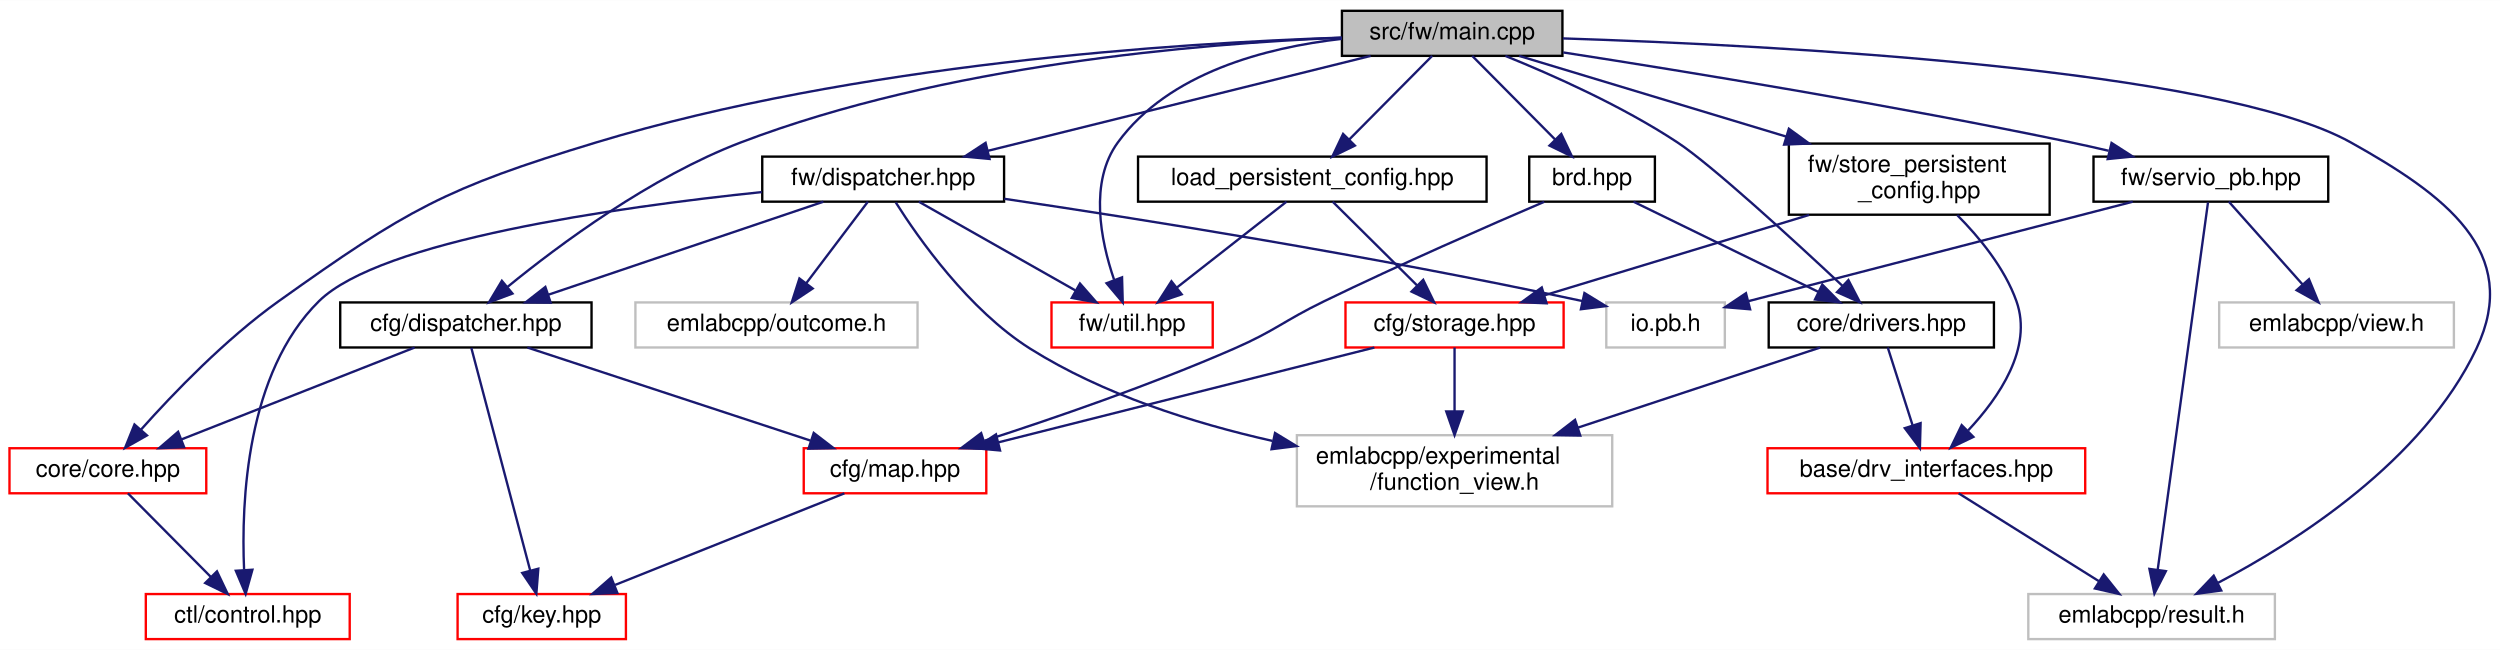
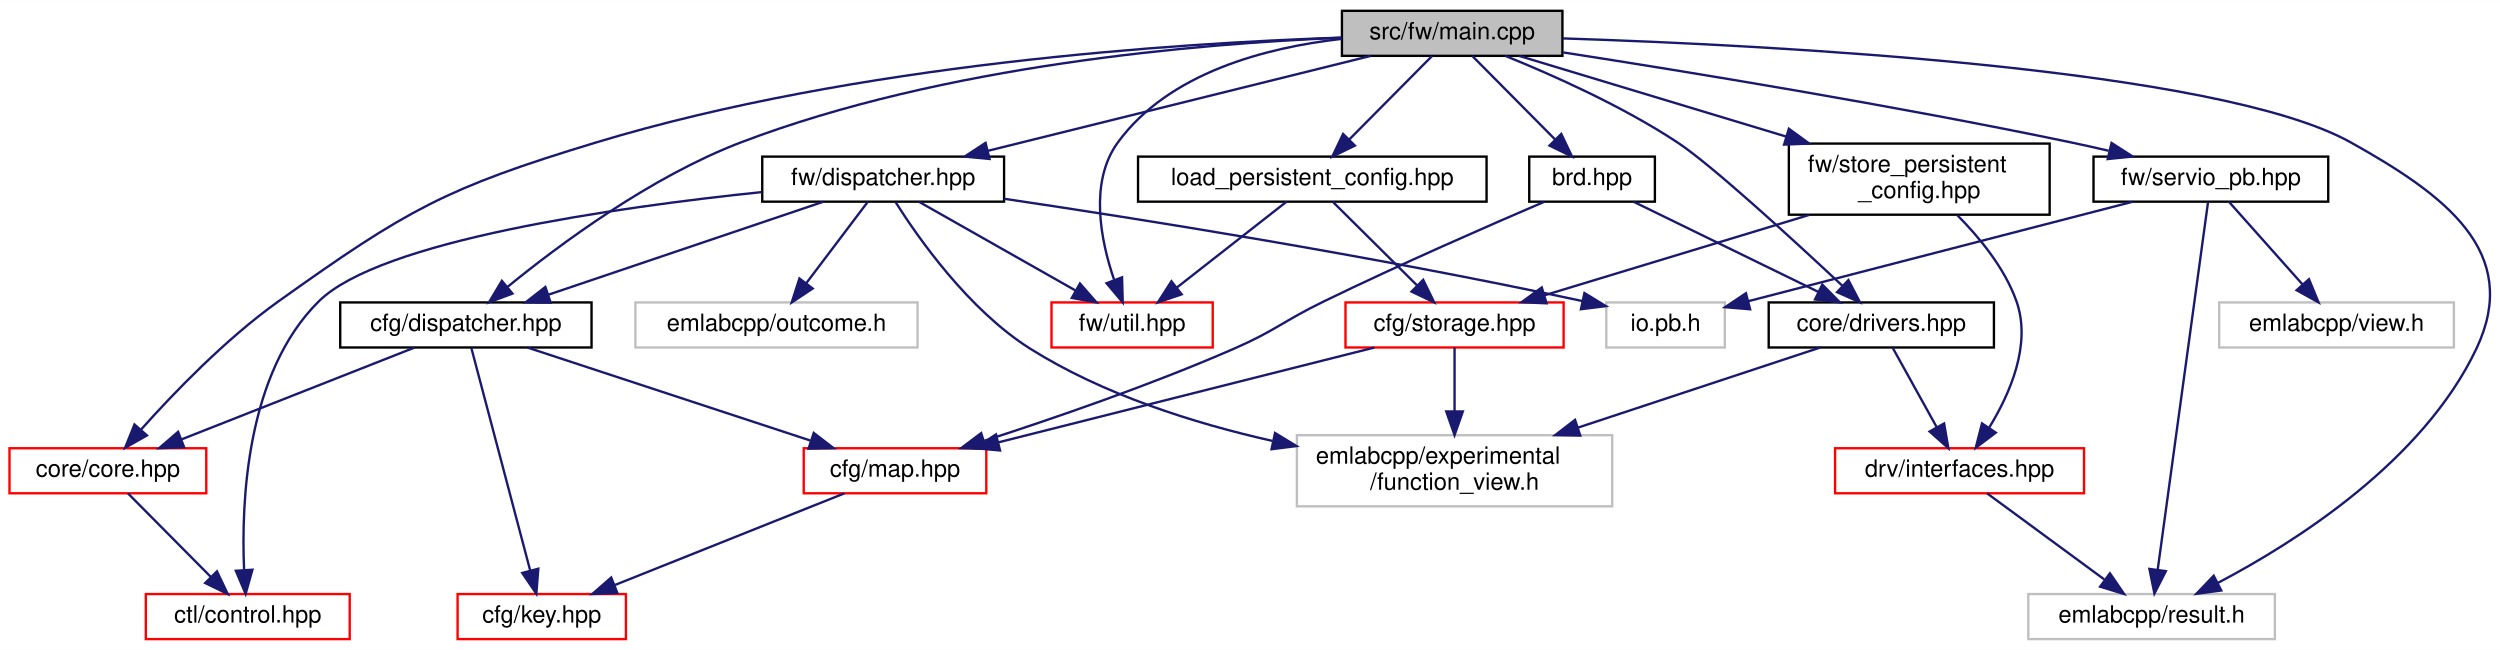
<svg xmlns="http://www.w3.org/2000/svg" xmlns:xlink="http://www.w3.org/1999/xlink" width="1054pt" height="274pt" viewBox="0.00 0.00 1054.45 274.00">
  <g id="graph0" class="graph" transform="scale(1 1) rotate(0) translate(4 270)">
    <polygon fill="white" stroke="transparent" points="-4,4 -4,-270 1050.45,-270 1050.45,4 -4,4" />
    <g id="node1" class="node">
      <g id="a_node1">
        <a xlink:title=" ">
          <polygon fill="#bfbfbf" stroke="black" points="562,-246.5 562,-265.5 655,-265.5 655,-246.5 562,-246.5" />
          <text text-anchor="middle" x="608.5" y="-253.5" font-family="Helvetica,sans-Serif" font-size="10.00">src/fw/main.cpp</text>
        </a>
      </g>
    </g>
    <g id="node2" class="node">
      <g id="a_node2">
        <a xlink:href="brd_8hpp.html" target="_top" xlink:title=" ">
          <polygon fill="white" stroke="black" points="641,-185 641,-204 694,-204 694,-185 641,-185" />
          <text text-anchor="middle" x="667.5" y="-192" font-family="Helvetica,sans-Serif" font-size="10.00">brd.hpp</text>
        </a>
      </g>
    </g>
    <g id="edge1" class="edge">
      <path fill="none" stroke="midnightblue" d="M616.95,-246.48C626.07,-237.28 640.77,-222.46 651.98,-211.16" />
      <polygon fill="midnightblue" stroke="midnightblue" points="654.51,-213.57 659.06,-204.01 649.54,-208.65 654.51,-213.57" />
    </g>
    <g id="node5" class="node">
      <g id="a_node5">
        <a xlink:href="drivers_8hpp.html" target="_top" xlink:title=" ">
          <polygon fill="white" stroke="black" points="742,-123.5 742,-142.5 837,-142.5 837,-123.5 742,-123.5" />
          <text text-anchor="middle" x="789.5" y="-130.5" font-family="Helvetica,sans-Serif" font-size="10.00">core/drivers.hpp</text>
        </a>
      </g>
    </g>
    <g id="edge14" class="edge">
      <path fill="none" stroke="midnightblue" d="M630.94,-246.47C650.81,-238.44 680.19,-225.37 703.5,-210 717.96,-200.46 752.47,-168.81 773.11,-149.49" />
      <polygon fill="midnightblue" stroke="midnightblue" points="775.62,-151.93 780.51,-142.53 770.83,-146.83 775.62,-151.93" />
    </g>
    <g id="node7" class="node">
      <g id="a_node7">
        <a xlink:title=" ">
          <polygon fill="white" stroke="#bfbfbf" points="851.5,-0.5 851.5,-19.5 955.5,-19.5 955.5,-0.5 851.5,-0.5" />
          <text text-anchor="middle" x="903.5" y="-7.5" font-family="Helvetica,sans-Serif" font-size="10.00">emlabcpp/result.h</text>
        </a>
      </g>
    </g>
    <g id="edge15" class="edge">
      <path fill="none" stroke="midnightblue" d="M655.23,-253.86C743.65,-250.99 931.55,-241.29 987.5,-210 1027.02,-187.9 1059.9,-163.91 1040.5,-123 1018.04,-75.63 964.64,-41.64 931.54,-24.25" />
      <polygon fill="midnightblue" stroke="midnightblue" points="932.88,-21 922.38,-19.59 929.7,-27.24 932.88,-21" />
    </g>
    <g id="node9" class="node">
      <g id="a_node9">
        <a xlink:href="cfg_2dispatcher_8hpp.html" target="_top" xlink:title=" ">
          <polygon fill="white" stroke="black" points="139.5,-123.5 139.5,-142.5 245.5,-142.5 245.5,-123.5 139.5,-123.5" />
          <text text-anchor="middle" x="192.5" y="-130.5" font-family="Helvetica,sans-Serif" font-size="10.00">cfg/dispatcher.hpp</text>
        </a>
      </g>
    </g>
    <g id="edge8" class="edge">
      <path fill="none" stroke="midnightblue" d="M561.97,-254.15C501.63,-251.69 394,-242.62 308.5,-210 270.34,-195.44 231.82,-166.81 210.17,-149.14" />
      <polygon fill="midnightblue" stroke="midnightblue" points="212.15,-146.24 202.23,-142.53 207.68,-151.62 212.15,-146.24" />
    </g>
    <g id="node10" class="node">
      <g id="a_node10">
        <a xlink:href="core_8hpp.html" target="_top" xlink:title=" ">
          <polygon fill="white" stroke="red" points="0,-62 0,-81 83,-81 83,-62 0,-62" />
          <text text-anchor="middle" x="41.5" y="-69" font-family="Helvetica,sans-Serif" font-size="10.00">core/core.hpp</text>
        </a>
      </g>
    </g>
    <g id="edge13" class="edge">
      <path fill="none" stroke="midnightblue" d="M561.87,-254.2C492.07,-251.89 356.92,-243.11 247.5,-210 183.77,-190.72 167.72,-181.65 113.5,-143 91.14,-127.06 69.14,-104.17 55.46,-88.84" />
      <polygon fill="midnightblue" stroke="midnightblue" points="57.98,-86.41 48.76,-81.19 52.72,-91.02 57.98,-86.41" />
    </g>
    <g id="node12" class="node">
      <g id="a_node12">
        <a xlink:href="fw_2dispatcher_8hpp.html" target="_top" xlink:title=" ">
          <polygon fill="white" stroke="black" points="317.5,-185 317.5,-204 419.5,-204 419.5,-185 317.5,-185" />
          <text text-anchor="middle" x="368.5" y="-192" font-family="Helvetica,sans-Serif" font-size="10.00">fw/dispatcher.hpp</text>
        </a>
      </g>
    </g>
    <g id="edge16" class="edge">
      <path fill="none" stroke="midnightblue" d="M574.11,-246.48C531.61,-235.94 459.2,-217.99 412.63,-206.44" />
      <polygon fill="midnightblue" stroke="midnightblue" points="413.37,-203.02 402.82,-204.01 411.69,-209.81 413.37,-203.02" />
    </g>
    <g id="node14" class="node">
      <g id="a_node14">
        <a xlink:href="util_8hpp.html" target="_top" xlink:title=" ">
          <polygon fill="white" stroke="red" points="439.5,-123.5 439.5,-142.5 507.5,-142.5 507.5,-123.5 439.5,-123.5" />
          <text text-anchor="middle" x="473.5" y="-130.5" font-family="Helvetica,sans-Serif" font-size="10.00">fw/util.hpp</text>
        </a>
      </g>
    </g>
    <g id="edge32" class="edge">
      <path fill="none" stroke="midnightblue" d="M561.98,-253.67C529.76,-250.01 488.95,-239.36 467.5,-210 455.33,-193.34 460.2,-168.8 465.88,-152.14" />
      <polygon fill="midnightblue" stroke="midnightblue" points="469.26,-153.09 469.55,-142.5 462.72,-150.6 469.26,-153.09" />
    </g>
    <g id="node16" class="node">
      <g id="a_node16">
        <a xlink:href="servio__pb_8hpp.html" target="_top" xlink:title=" ">
          <polygon fill="white" stroke="black" points="879,-185 879,-204 978,-204 978,-185 879,-185" />
          <text text-anchor="middle" x="928.5" y="-192" font-family="Helvetica,sans-Serif" font-size="10.00">fw/servio_pb.hpp</text>
        </a>
      </g>
    </g>
    <g id="edge23" class="edge">
      <path fill="none" stroke="midnightblue" d="M655.36,-247.94C707.75,-239.81 795.01,-225.56 869.5,-210 874.66,-208.92 880.05,-207.71 885.39,-206.46" />
      <polygon fill="midnightblue" stroke="midnightblue" points="886.61,-209.77 895.52,-204.04 884.98,-202.97 886.61,-209.77" />
    </g>
    <g id="node18" class="node">
      <g id="a_node18">
        <a xlink:href="store__persistent__config_8hpp.html" target="_top" xlink:title=" ">
          <polygon fill="white" stroke="black" points="750.5,-179.5 750.5,-209.5 860.5,-209.5 860.5,-179.5 750.5,-179.5" />
          <text text-anchor="start" x="758.5" y="-197.5" font-family="Helvetica,sans-Serif" font-size="10.00">fw/store_persistent</text>
          <text text-anchor="middle" x="805.5" y="-186.5" font-family="Helvetica,sans-Serif" font-size="10.00">_config.hpp</text>
        </a>
      </g>
    </g>
    <g id="edge27" class="edge">
      <path fill="none" stroke="midnightblue" d="M636.73,-246.48C666.02,-237.63 712.63,-223.55 749.45,-212.43" />
      <polygon fill="midnightblue" stroke="midnightblue" points="750.51,-215.76 759.07,-209.52 748.49,-209.06 750.51,-215.76" />
    </g>
    <g id="node20" class="node">
      <g id="a_node20">
        <a xlink:href="load__persistent__config_8hpp.html" target="_top" xlink:title=" ">
          <polygon fill="white" stroke="black" points="476,-185 476,-204 623,-204 623,-185 476,-185" />
          <text text-anchor="middle" x="549.5" y="-192" font-family="Helvetica,sans-Serif" font-size="10.00">load_persistent_config.hpp</text>
        </a>
      </g>
    </g>
    <g id="edge33" class="edge">
      <path fill="none" stroke="midnightblue" d="M600.05,-246.48C590.93,-237.28 576.23,-222.46 565.02,-211.16" />
      <polygon fill="midnightblue" stroke="midnightblue" points="567.46,-208.65 557.94,-204.01 562.49,-213.57 567.46,-208.65" />
    </g>
    <g id="node3" class="node">
      <g id="a_node3">
        <a xlink:href="map_8hpp.html" target="_top" xlink:title=" ">
          <polygon fill="white" stroke="red" points="335,-62 335,-81 412,-81 412,-62 335,-62" />
          <text text-anchor="middle" x="373.5" y="-69" font-family="Helvetica,sans-Serif" font-size="10.00">cfg/map.hpp</text>
        </a>
      </g>
    </g>
    <g id="edge2" class="edge">
      <path fill="none" stroke="midnightblue" d="M647.32,-184.94C624.57,-175.2 586.58,-158.59 554.5,-143 537.33,-134.66 533.99,-130.64 516.5,-123 481.54,-107.72 440.34,-93.56 411.16,-84.14" />
      <polygon fill="midnightblue" stroke="midnightblue" points="411.96,-80.73 401.37,-81.02 409.83,-87.39 411.96,-80.73" />
    </g>
    <g id="edge4" class="edge">
      <path fill="none" stroke="midnightblue" d="M684.98,-184.98C705.36,-175.03 739.28,-158.49 762.92,-146.96" />
      <polygon fill="midnightblue" stroke="midnightblue" points="764.6,-150.04 772.05,-142.51 761.53,-143.75 764.6,-150.04" />
    </g>
    <g id="node4" class="node">
      <g id="a_node4">
        <a xlink:href="key_8hpp.html" target="_top" xlink:title=" ">
          <polygon fill="white" stroke="red" points="189,-0.5 189,-19.5 260,-19.5 260,-0.5 189,-0.5" />
          <text text-anchor="middle" x="224.5" y="-7.5" font-family="Helvetica,sans-Serif" font-size="10.00">cfg/key.hpp</text>
        </a>
      </g>
    </g>
    <g id="edge3" class="edge">
      <path fill="none" stroke="midnightblue" d="M352.15,-61.98C326.81,-51.86 284.36,-34.9 255.43,-23.35" />
      <polygon fill="midnightblue" stroke="midnightblue" points="256.39,-19.97 245.81,-19.51 253.8,-26.47 256.39,-19.97" />
    </g>
    <g id="node6" class="node">
      <g id="a_node6">
-         <a xlink:href="drv__interfaces_8hpp.html" target="_top" xlink:title=" ">
-           <polygon fill="white" stroke="red" points="741.5,-62 741.5,-81 875.5,-81 875.5,-62 741.5,-62" />
-           <text text-anchor="middle" x="808.5" y="-69" font-family="Helvetica,sans-Serif" font-size="10.00">base/drv_interfaces.hpp</text>
+         <a xlink:href="interfaces_8hpp.html" target="_top" xlink:title=" ">
+           <polygon fill="white" stroke="red" points="770,-62 770,-81 875,-81 875,-62 770,-62" />
+           <text text-anchor="middle" x="822.5" y="-69" font-family="Helvetica,sans-Serif" font-size="10.00">drv/interfaces.hpp</text>
        </a>
      </g>
    </g>
    <g id="edge5" class="edge">
-       <path fill="none" stroke="midnightblue" d="M792.22,-123.48C794.93,-114.99 799.17,-101.7 802.65,-90.82" />
-       <polygon fill="midnightblue" stroke="midnightblue" points="806.07,-91.6 805.78,-81.01 799.41,-89.47 806.07,-91.6" />
+       <path fill="none" stroke="midnightblue" d="M794.23,-123.48C799.08,-114.73 806.77,-100.87 812.9,-89.81" />
+       <polygon fill="midnightblue" stroke="midnightblue" points="815.99,-91.45 817.78,-81.01 809.87,-88.06 815.99,-91.45" />
    </g>
    <g id="node8" class="node">
      <g id="a_node8">
        <a xlink:title=" ">
          <polygon fill="white" stroke="#bfbfbf" points="543,-56.5 543,-86.5 676,-86.5 676,-56.5 543,-56.5" />
          <text text-anchor="start" x="551" y="-74.5" font-family="Helvetica,sans-Serif" font-size="10.00">emlabcpp/experimental</text>
          <text text-anchor="middle" x="609.5" y="-63.5" font-family="Helvetica,sans-Serif" font-size="10.00">/function_view.h</text>
        </a>
      </g>
    </g>
    <g id="edge7" class="edge">
      <path fill="none" stroke="midnightblue" d="M763.71,-123.48C737.17,-114.7 695.08,-100.79 661.57,-89.71" />
      <polygon fill="midnightblue" stroke="midnightblue" points="662.52,-86.34 651.92,-86.52 660.32,-92.98 662.52,-86.34" />
    </g>
    <g id="edge6" class="edge">
-       <path fill="none" stroke="midnightblue" d="M822.11,-61.98C837.56,-52.3 862.99,-36.37 881.32,-24.89" />
-       <polygon fill="midnightblue" stroke="midnightblue" points="883.3,-27.78 889.91,-19.51 879.58,-21.85 883.3,-27.78" />
+       <path fill="none" stroke="midnightblue" d="M834.11,-61.98C846.98,-52.52 867.97,-37.1 883.51,-25.69" />
+       <polygon fill="midnightblue" stroke="midnightblue" points="885.93,-28.25 891.92,-19.51 881.78,-22.61 885.93,-28.25" />
    </g>
    <g id="edge10" class="edge">
      <path fill="none" stroke="midnightblue" d="M218.43,-123.48C249.75,-113.18 302.59,-95.81 337.76,-84.25" />
      <polygon fill="midnightblue" stroke="midnightblue" points="339.21,-87.46 347.62,-81.01 337.02,-80.81 339.21,-87.46" />
    </g>
    <g id="edge9" class="edge">
      <path fill="none" stroke="midnightblue" d="M194.8,-123.3C199.97,-103.76 212.58,-56.06 219.59,-29.55" />
      <polygon fill="midnightblue" stroke="midnightblue" points="223.05,-30.19 222.22,-19.62 216.28,-28.4 223.05,-30.19" />
    </g>
    <g id="edge11" class="edge">
      <path fill="none" stroke="midnightblue" d="M170.87,-123.48C145.08,-113.31 101.79,-96.26 72.46,-84.7" />
      <polygon fill="midnightblue" stroke="midnightblue" points="73.68,-81.42 63.09,-81.01 71.12,-87.93 73.68,-81.42" />
    </g>
    <g id="node11" class="node">
      <g id="a_node11">
        <a xlink:href="control_8hpp.html" target="_top" xlink:title=" ">
          <polygon fill="white" stroke="red" points="57.5,-0.5 57.5,-19.5 143.5,-19.5 143.5,-0.5 57.5,-0.5" />
          <text text-anchor="middle" x="100.5" y="-7.5" font-family="Helvetica,sans-Serif" font-size="10.00">ctl/control.hpp</text>
        </a>
      </g>
    </g>
    <g id="edge12" class="edge">
      <path fill="none" stroke="midnightblue" d="M49.95,-61.98C59.07,-52.78 73.77,-37.96 84.98,-26.66" />
      <polygon fill="midnightblue" stroke="midnightblue" points="87.51,-29.07 92.06,-19.51 82.54,-24.15 87.51,-29.07" />
    </g>
    <g id="edge21" class="edge">
      <path fill="none" stroke="midnightblue" d="M373.81,-184.68C383.29,-169.7 404.57,-139.33 430.5,-123 461.2,-103.66 499.44,-91.57 532.68,-84.09" />
      <polygon fill="midnightblue" stroke="midnightblue" points="533.78,-87.43 542.83,-81.91 532.31,-80.59 533.78,-87.43" />
    </g>
    <g id="edge17" class="edge">
      <path fill="none" stroke="midnightblue" d="M343.28,-184.98C312.83,-174.68 261.45,-157.31 227.26,-145.75" />
      <polygon fill="midnightblue" stroke="midnightblue" points="228.26,-142.4 217.67,-142.51 226.02,-149.03 228.26,-142.4" />
    </g>
    <g id="edge18" class="edge">
      <path fill="none" stroke="midnightblue" d="M317.34,-189.05C255.49,-182.61 156.45,-168.57 130.5,-143 99.9,-112.84 97.71,-58.44 98.95,-29.8" />
      <polygon fill="midnightblue" stroke="midnightblue" points="102.46,-29.76 99.6,-19.56 95.47,-29.32 102.46,-29.76" />
    </g>
    <g id="node13" class="node">
      <g id="a_node13">
        <a xlink:title=" ">
          <polygon fill="white" stroke="#bfbfbf" points="264,-123.5 264,-142.5 383,-142.5 383,-123.5 264,-123.5" />
          <text text-anchor="middle" x="323.5" y="-130.5" font-family="Helvetica,sans-Serif" font-size="10.00">emlabcpp/outcome.h</text>
        </a>
      </g>
    </g>
    <g id="edge19" class="edge">
      <path fill="none" stroke="midnightblue" d="M362.05,-184.98C355.3,-176.05 344.53,-161.81 336.09,-150.64" />
      <polygon fill="midnightblue" stroke="midnightblue" points="338.76,-148.37 329.94,-142.51 333.18,-152.6 338.76,-148.37" />
    </g>
    <g id="edge20" class="edge">
      <path fill="none" stroke="midnightblue" d="M383.54,-184.98C400.78,-175.21 429.24,-159.08 449.53,-147.58" />
      <polygon fill="midnightblue" stroke="midnightblue" points="451.51,-150.48 458.48,-142.51 448.06,-144.39 451.51,-150.48" />
    </g>
    <g id="node15" class="node">
      <g id="a_node15">
        <a xlink:title=" ">
          <polygon fill="white" stroke="#bfbfbf" points="673.5,-123.5 673.5,-142.5 723.5,-142.5 723.5,-123.5 673.5,-123.5" />
          <text text-anchor="middle" x="698.5" y="-130.5" font-family="Helvetica,sans-Serif" font-size="10.00">io.pb.h</text>
        </a>
      </g>
    </g>
    <g id="edge22" class="edge">
      <path fill="none" stroke="midnightblue" d="M419.57,-186.21C476.7,-177.74 572.16,-162.64 663.36,-143.09" />
      <polygon fill="midnightblue" stroke="midnightblue" points="664.28,-146.47 673.31,-140.94 662.8,-139.63 664.28,-146.47" />
    </g>
    <g id="edge24" class="edge">
      <path fill="none" stroke="midnightblue" d="M927.29,-184.7C923.44,-156.57 911.37,-68.46 906.06,-29.66" />
      <polygon fill="midnightblue" stroke="midnightblue" points="909.52,-29.15 904.69,-19.71 902.58,-30.1 909.52,-29.15" />
    </g>
    <g id="edge26" class="edge">
      <path fill="none" stroke="midnightblue" d="M895.55,-184.98C852.54,-173.85 777.59,-154.46 733.56,-143.07" />
      <polygon fill="midnightblue" stroke="midnightblue" points="734.16,-139.61 723.6,-140.49 732.41,-146.39 734.16,-139.61" />
    </g>
    <g id="node17" class="node">
      <g id="a_node17">
        <a xlink:title=" ">
          <polygon fill="white" stroke="#bfbfbf" points="932,-123.5 932,-142.5 1031,-142.5 1031,-123.5 932,-123.5" />
          <text text-anchor="middle" x="981.5" y="-130.5" font-family="Helvetica,sans-Serif" font-size="10.00">emlabcpp/view.h</text>
        </a>
      </g>
    </g>
    <g id="edge25" class="edge">
      <path fill="none" stroke="midnightblue" d="M936.09,-184.98C944.2,-175.87 957.23,-161.24 967.26,-149.98" />
      <polygon fill="midnightblue" stroke="midnightblue" points="969.88,-152.3 973.92,-142.51 964.66,-147.65 969.88,-152.3" />
    </g>
-     <g id="edge28" class="edge">
-       <path fill="none" stroke="midnightblue" d="M821.53,-179.32C830.77,-170.04 841.52,-157.05 846.5,-143 853.5,-123.28 839.14,-102.39 826.12,-88.51" />
-       <polygon fill="midnightblue" stroke="midnightblue" points="828.33,-85.78 818.77,-81.21 823.4,-90.75 828.33,-85.78" />
+     <g id="edge31" class="edge">
+       <path fill="none" stroke="midnightblue" d="M821.53,-179.32C830.77,-170.04 841.52,-157.05 846.5,-143 852.96,-124.81 843.72,-103.86 834.9,-89.55" />
+       <polygon fill="midnightblue" stroke="midnightblue" points="837.79,-87.58 829.33,-81.21 831.97,-91.47 837.79,-87.58" />
    </g>
    <g id="node19" class="node">
      <g id="a_node19">
        <a xlink:href="storage_8hpp.html" target="_top" xlink:title=" ">
          <polygon fill="white" stroke="red" points="563.5,-123.5 563.5,-142.5 655.5,-142.5 655.5,-123.5 563.5,-123.5" />
          <text text-anchor="middle" x="609.5" y="-130.5" font-family="Helvetica,sans-Serif" font-size="10.00">cfg/storage.hpp</text>
        </a>
      </g>
    </g>
-     <g id="edge29" class="edge">
+     <g id="edge28" class="edge">
      <path fill="none" stroke="midnightblue" d="M759.05,-179.4C725.04,-169.07 679.44,-155.23 647.57,-145.56" />
      <polygon fill="midnightblue" stroke="midnightblue" points="648.32,-142.13 637.73,-142.57 646.29,-148.82 648.32,-142.13" />
    </g>
-     <g id="edge30" class="edge">
+     <g id="edge29" class="edge">
      <path fill="none" stroke="midnightblue" d="M575.69,-123.48C533.98,-112.96 462.99,-95.06 417.19,-83.51" />
      <polygon fill="midnightblue" stroke="midnightblue" points="417.8,-80.06 407.25,-81.01 416.09,-86.85 417.8,-80.06" />
    </g>
-     <g id="edge31" class="edge">
+     <g id="edge30" class="edge">
      <path fill="none" stroke="midnightblue" d="M609.5,-123.48C609.5,-116.47 609.5,-106.19 609.5,-96.7" />
      <polygon fill="midnightblue" stroke="midnightblue" points="613,-96.52 609.5,-86.52 606,-96.52 613,-96.52" />
    </g>
    <g id="edge35" class="edge">
      <path fill="none" stroke="midnightblue" d="M538.61,-184.98C526.53,-175.52 506.83,-160.1 492.26,-148.69" />
      <polygon fill="midnightblue" stroke="midnightblue" points="494.4,-145.92 484.37,-142.51 490.09,-151.43 494.4,-145.92" />
    </g>
    <g id="edge34" class="edge">
      <path fill="none" stroke="midnightblue" d="M558.1,-184.98C567.36,-175.78 582.32,-160.96 593.71,-149.66" />
      <polygon fill="midnightblue" stroke="midnightblue" points="596.28,-152.04 600.92,-142.51 591.35,-147.07 596.28,-152.04" />
    </g>
  </g>
</svg>
